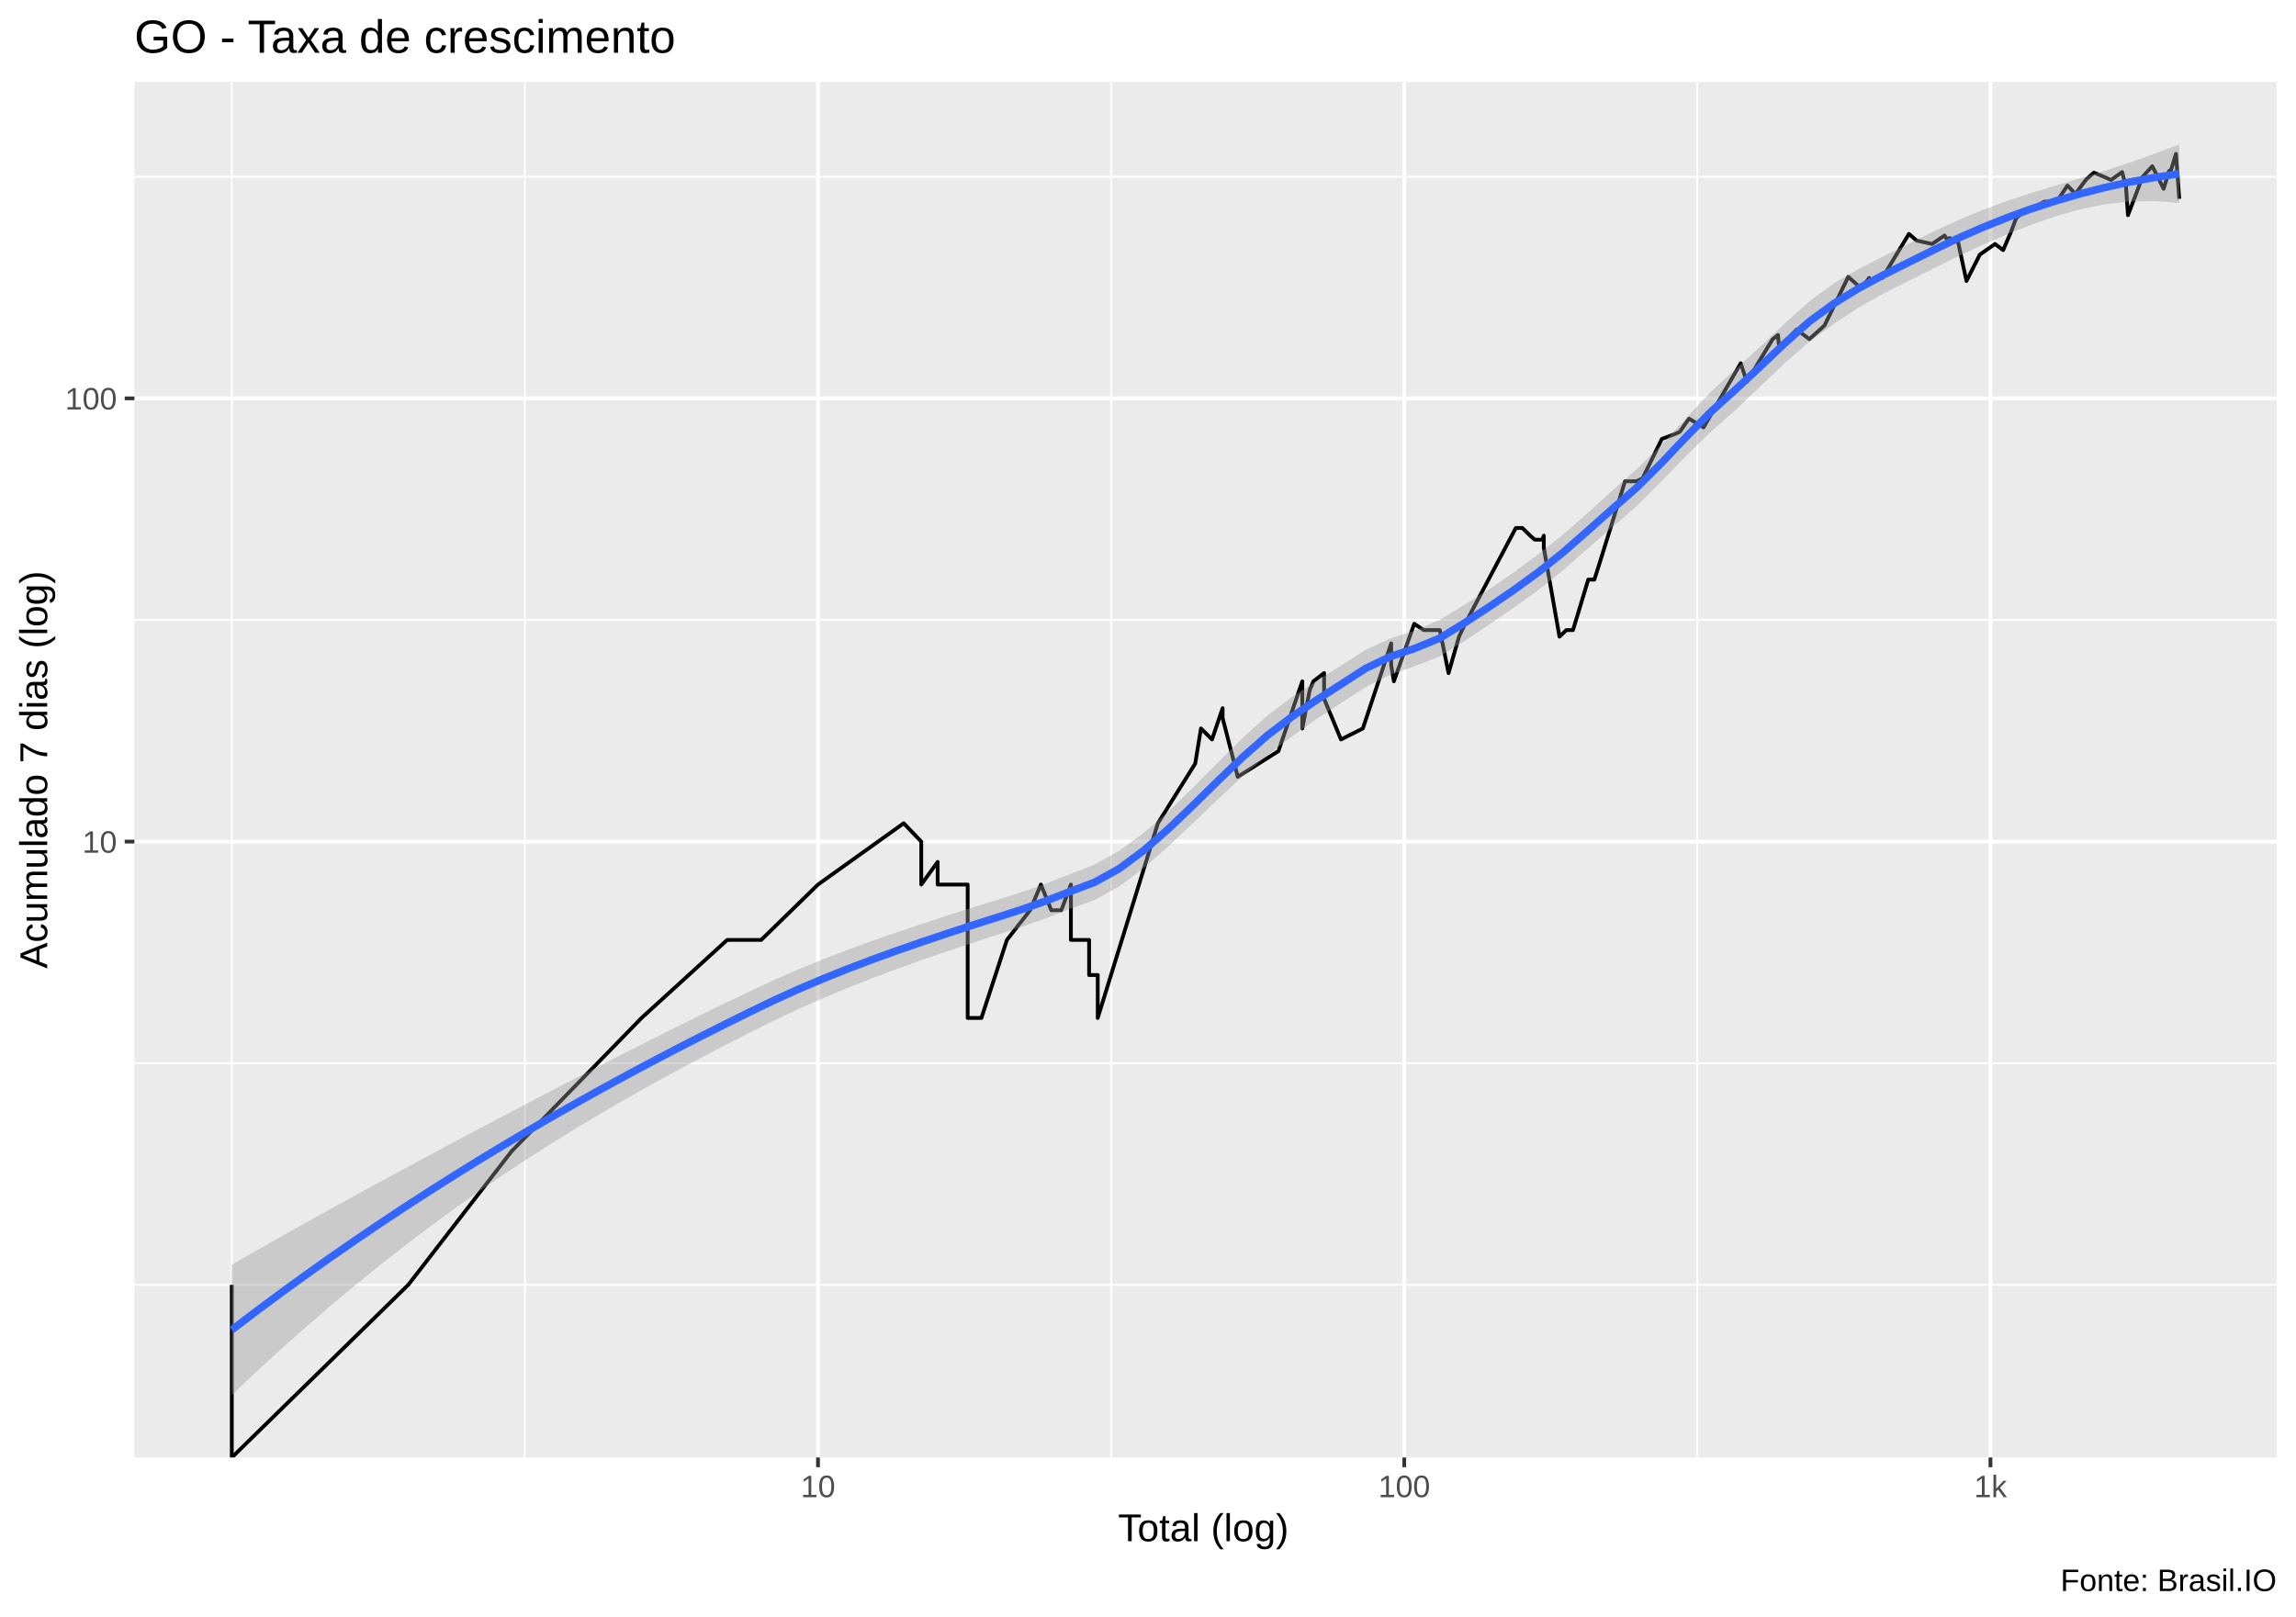
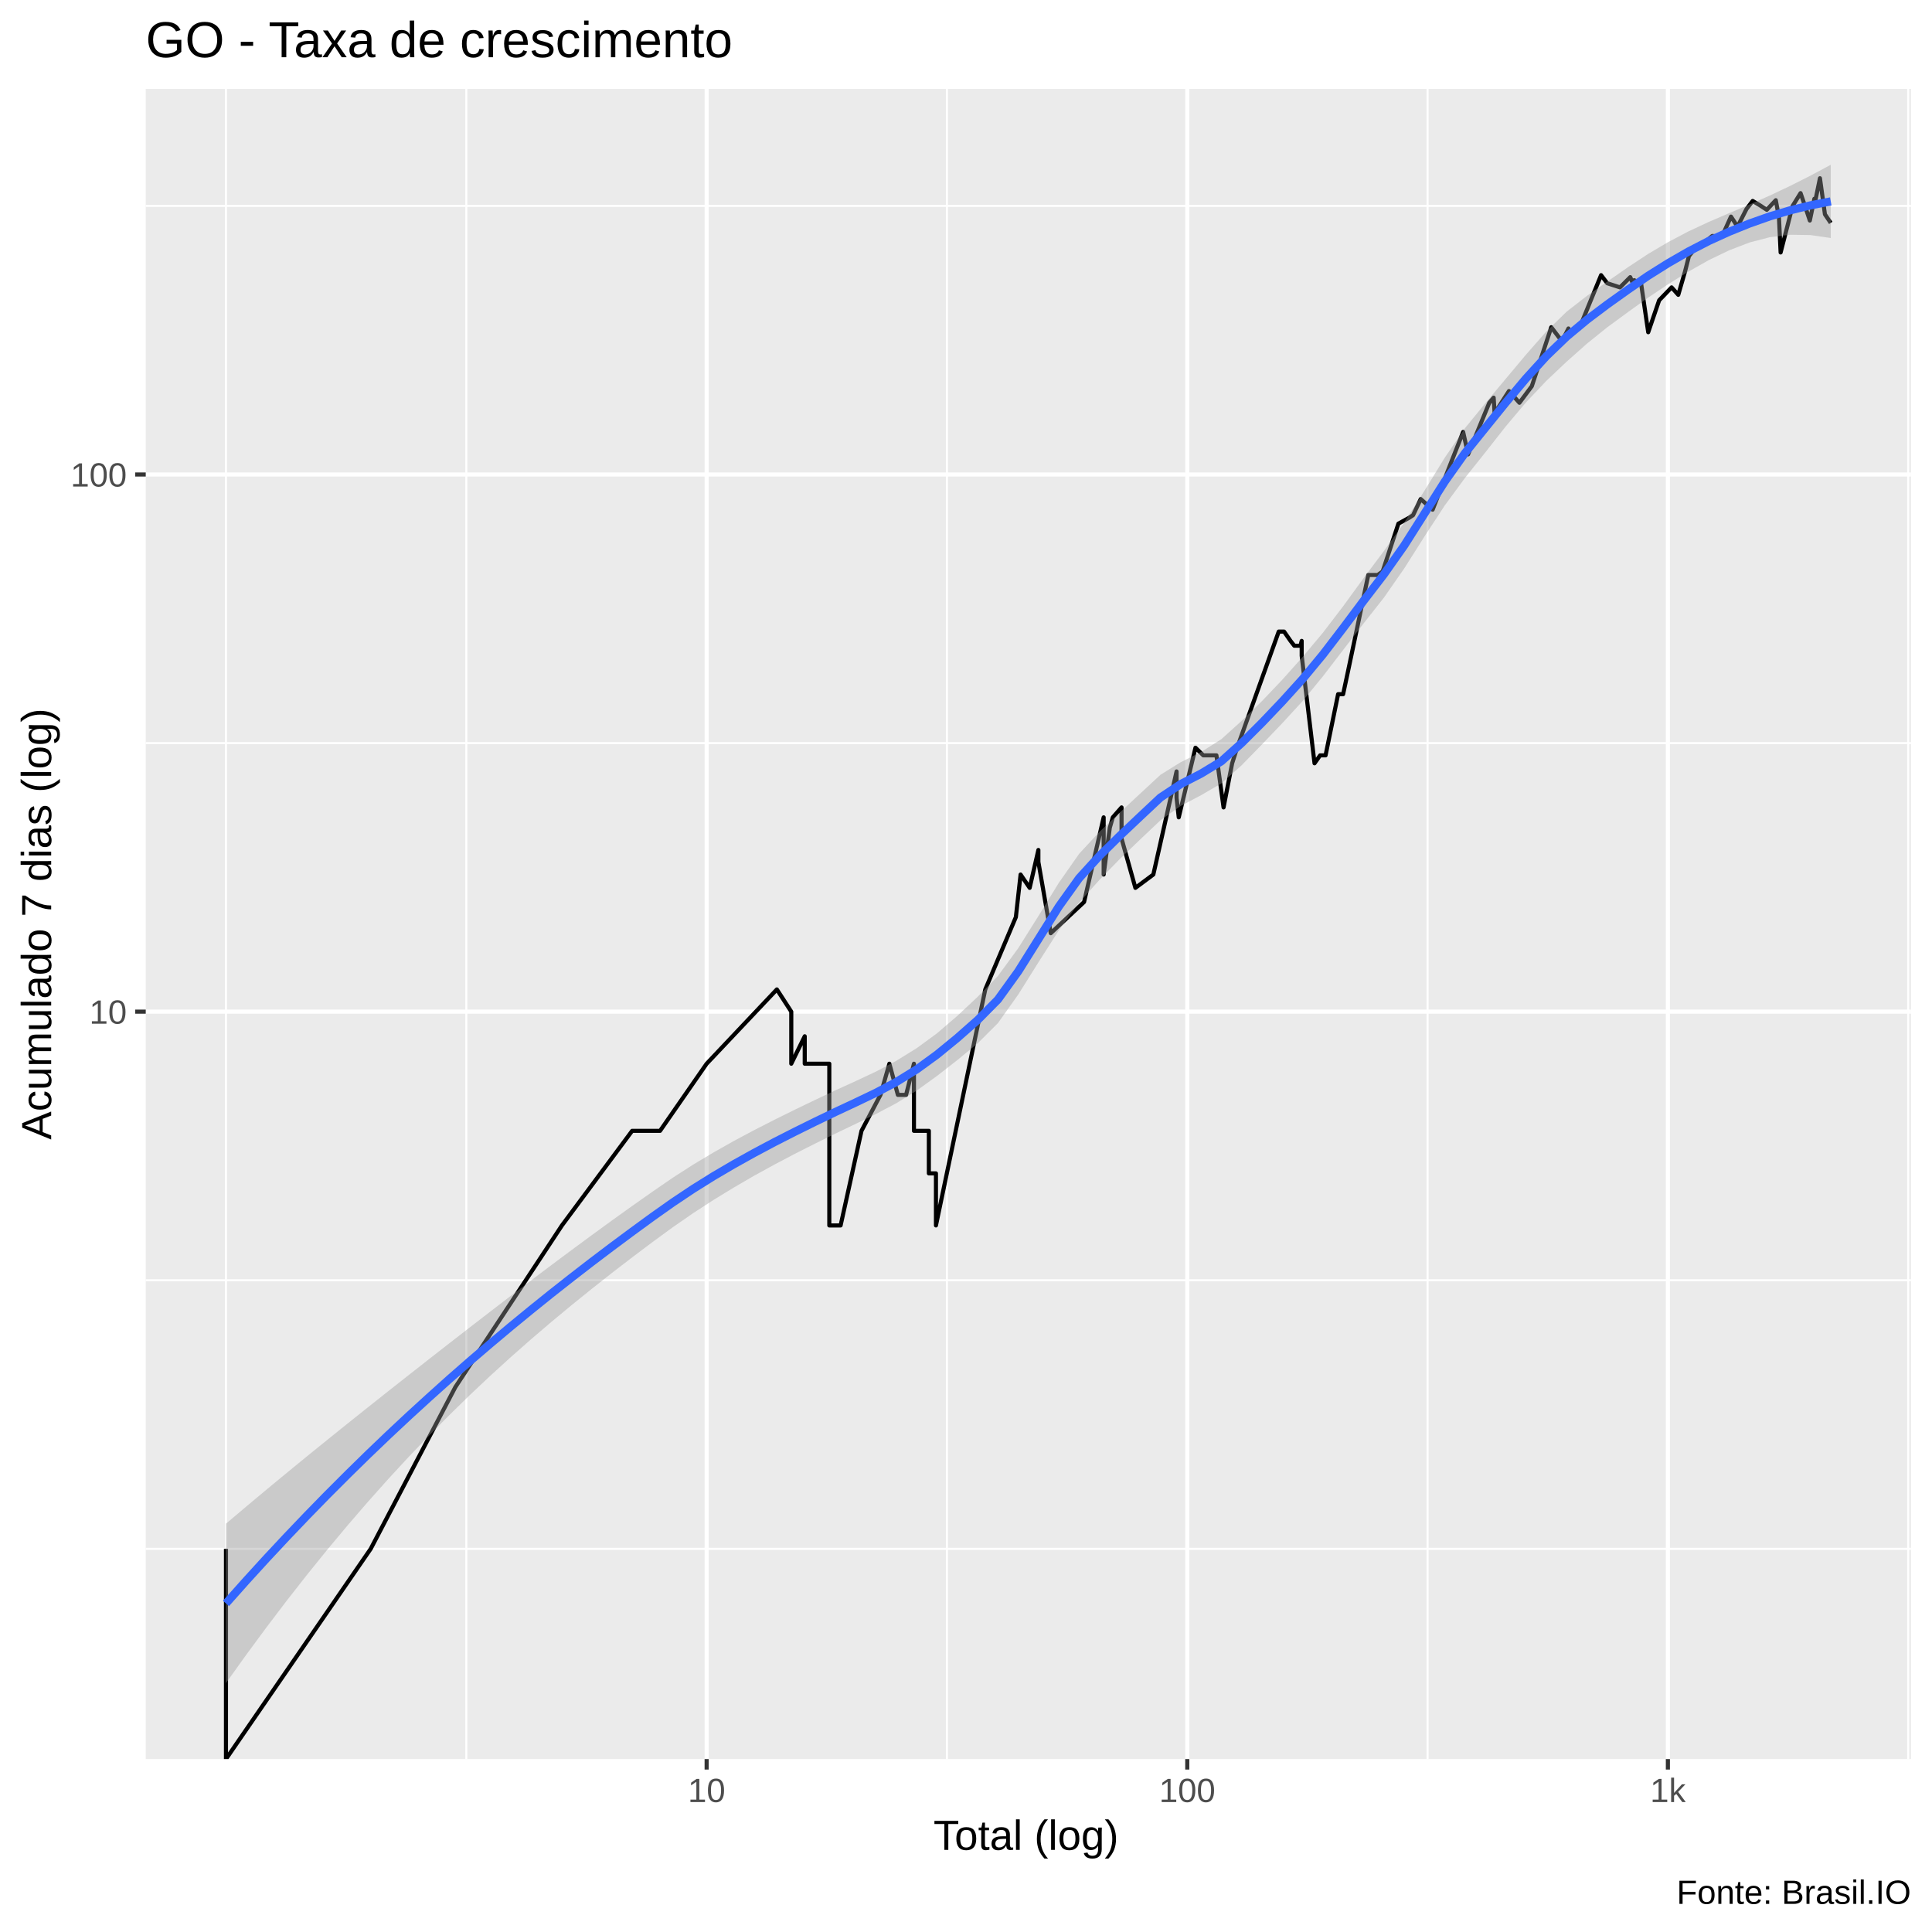
- <svg xmlns="http://www.w3.org/2000/svg" viewBox="0 0 649.50 457.50">
+ <svg xmlns="http://www.w3.org/2000/svg" viewBox="0 0 504.00 504.00">
  <defs>
    <style type="text/css">
    line, polyline, polygon, path, rect, circle {
      fill: none;
      stroke: #000000;
      stroke-linecap: round;
      stroke-linejoin: round;
      stroke-miterlimit: 10.00;
    }
  </style>
  </defs>
  <rect width="100%" height="100%" style="stroke: none; fill: #FFFFFF;" />
-   <rect x="0.00" y="0" width="649.50" height="457.50" style="stroke-width: 1.07; stroke: #FFFFFF; fill: #FFFFFF;" />
+   <rect x="-0" y="0.00" width="504.00" height="504.00" style="stroke-width: 1.07; stroke: #FFFFFF; fill: #FFFFFF;" />
  <defs>
-     <clipPath id="cpMzguMDJ8NjQ0LjAyfDQxMi4zOHwyMy4xOQ==">
-       <rect x="38.02" y="23.19" width="606.00" height="389.19" />
+     <clipPath id="cpMzguMDJ8NDk4LjUyfDQ1OC44OHwyMy4xOQ==">
+       <rect x="38.02" y="23.19" width="460.50" height="435.69" />
    </clipPath>
  </defs>
-   <rect x="38.02" y="23.19" width="606.00" height="389.19" style="stroke-width: 1.07; stroke: none; fill: #EBEBEB;" clip-path="url(#cpMzguMDJ8NjQ0LjAyfDQxMi4zOHwyMy4xOQ==)" />
-   <polyline points="38.02,363.53 644.02,363.53 " style="stroke-width: 0.53; stroke: #FFFFFF; stroke-linecap: butt;" clip-path="url(#cpMzguMDJ8NjQ0LjAyfDQxMi4zOHwyMy4xOQ==)" />
-   <polyline points="38.02,300.82 644.02,300.82 " style="stroke-width: 0.53; stroke: #FFFFFF; stroke-linecap: butt;" clip-path="url(#cpMzguMDJ8NjQ0LjAyfDQxMi4zOHwyMy4xOQ==)" />
-   <polyline points="38.02,175.41 644.02,175.41 " style="stroke-width: 0.53; stroke: #FFFFFF; stroke-linecap: butt;" clip-path="url(#cpMzguMDJ8NjQ0LjAyfDQxMi4zOHwyMy4xOQ==)" />
-   <polyline points="38.02,50.01 644.02,50.01 " style="stroke-width: 0.53; stroke: #FFFFFF; stroke-linecap: butt;" clip-path="url(#cpMzguMDJ8NjQ0LjAyfDQxMi4zOHwyMy4xOQ==)" />
-   <polyline points="65.57,412.38 65.57,23.19 " style="stroke-width: 0.53; stroke: #FFFFFF; stroke-linecap: butt;" clip-path="url(#cpMzguMDJ8NjQ0LjAyfDQxMi4zOHwyMy4xOQ==)" />
-   <polyline points="148.49,412.38 148.49,23.19 " style="stroke-width: 0.53; stroke: #FFFFFF; stroke-linecap: butt;" clip-path="url(#cpMzguMDJ8NjQ0LjAyfDQxMi4zOHwyMy4xOQ==)" />
-   <polyline points="314.32,412.38 314.32,23.19 " style="stroke-width: 0.53; stroke: #FFFFFF; stroke-linecap: butt;" clip-path="url(#cpMzguMDJ8NjQ0LjAyfDQxMi4zOHwyMy4xOQ==)" />
-   <polyline points="480.16,412.38 480.16,23.19 " style="stroke-width: 0.53; stroke: #FFFFFF; stroke-linecap: butt;" clip-path="url(#cpMzguMDJ8NjQ0LjAyfDQxMi4zOHwyMy4xOQ==)" />
-   <polyline points="38.02,238.12 644.02,238.12 " style="stroke-width: 1.07; stroke: #FFFFFF; stroke-linecap: butt;" clip-path="url(#cpMzguMDJ8NjQ0LjAyfDQxMi4zOHwyMy4xOQ==)" />
-   <polyline points="38.02,112.71 644.02,112.71 " style="stroke-width: 1.07; stroke: #FFFFFF; stroke-linecap: butt;" clip-path="url(#cpMzguMDJ8NjQ0LjAyfDQxMi4zOHwyMy4xOQ==)" />
-   <polyline points="231.40,412.38 231.40,23.19 " style="stroke-width: 1.07; stroke: #FFFFFF; stroke-linecap: butt;" clip-path="url(#cpMzguMDJ8NjQ0LjAyfDQxMi4zOHwyMy4xOQ==)" />
-   <polyline points="397.24,412.38 397.24,23.19 " style="stroke-width: 1.07; stroke: #FFFFFF; stroke-linecap: butt;" clip-path="url(#cpMzguMDJ8NjQ0LjAyfDQxMi4zOHwyMy4xOQ==)" />
-   <polyline points="563.07,412.38 563.07,23.19 " style="stroke-width: 1.07; stroke: #FFFFFF; stroke-linecap: butt;" clip-path="url(#cpMzguMDJ8NjQ0LjAyfDQxMi4zOHwyMy4xOQ==)" />
-   <polyline points="65.57,363.53 65.57,412.38 115.49,363.53 115.49,363.53 144.69,325.77 181.48,288.02 181.48,288.02 205.71,265.94 205.71,265.94 215.33,265.94 231.40,250.27 255.64,232.93 260.61,238.12 260.61,238.12 260.61,250.27 265.25,243.86 265.25,250.27 273.74,250.27 273.74,288.02 277.63,288.02 277.63,288.02 284.84,265.94 291.39,257.54 294.46,250.27 297.40,257.54 297.40,257.54 300.22,257.54 302.94,250.27 302.94,265.94 308.09,265.94 308.09,275.87 310.53,275.87 310.53,275.87 310.53,288.02 327.55,232.93 338.11,216.04 339.73,206.11 342.86,209.22 342.86,209.22 345.86,200.37 345.86,203.16 350.14,219.79 361.64,212.52 368.40,192.76 368.40,206.11 370.51,195.18 371.55,192.76 374.57,190.44 374.57,197.71 379.34,209.22 385.53,206.11 393.54,182.04 393.54,186.08 393.54,188.21 394.30,192.76 400.06,176.50 402.78,178.28 407.30,178.28 409.77,190.44 412.73,180.13 412.73,180.13 414.45,176.50 428.80,149.38 430.64,149.38 432.87,151.56 434.17,152.69 436.30,152.69 436.72,151.56 436.72,155.00 441.15,180.13 443.09,178.28 444.97,178.28 449.29,163.99 451.02,163.99 452.70,158.68 459.69,136.17 462.94,136.17 464.66,135.34 470.10,124.19 473.67,122.86 475.15,122.21 477.79,118.45 481.91,120.93 488.49,109.54 492.43,102.78 494.14,108.02 501.45,95.96 502.96,94.78 503.29,98.42 508.24,93.23 511.84,95.96 516.12,92.10 522.84,78.33 526.52,81.61 528.76,78.62 528.76,79.21 532.49,78.62 540.01,66.18 542.16,68.06 546.55,69.03 550.09,66.64 551.11,68.30 551.45,67.35 553.87,68.30 556.28,79.50 560.06,72.04 564.36,69.03 566.66,70.77 569.02,65.26 570.33,61.73 572.83,59.63 574.87,59.02 578.39,57.02 581.69,57.22 584.85,52.51 586.27,53.98 587.05,54.91 590.18,50.74 592.32,48.85 594.82,49.87 597.19,50.92 600.31,48.68 600.91,50.92 601.33,51.80 601.97,60.88 606.08,50.05 608.84,47.03 610.21,49.70 612.05,53.42 613.61,48.35 613.71,49.53 615.54,43.55 616.48,56.25 " style="stroke-width: 1.07; stroke-linecap: butt;" clip-path="url(#cpMzguMDJ8NjQ0LjAyfDQxMi4zOHwyMy4xOQ==)" />
-   <polygon points="65.57,357.83 72.54,353.83 79.51,349.87 86.49,345.96 93.46,342.09 100.44,338.25 107.41,334.45 114.38,330.67 121.36,326.92 128.33,323.19 135.30,319.49 142.28,315.80 149.25,312.13 156.22,308.49 163.20,304.87 170.17,301.27 177.14,297.71 184.12,294.18 191.09,290.69 198.06,287.25 205.04,283.86 212.01,280.53 218.98,277.27 225.96,274.22 232.93,271.37 239.91,268.69 246.88,266.15 253.85,263.73 260.83,261.39 267.80,259.10 274.77,256.86 281.75,254.71 288.72,252.51 295.69,250.07 302.67,247.33 309.64,244.59 316.61,240.72 323.59,235.62 330.56,229.56 337.53,222.82 344.51,215.76 351.48,208.82 358.46,202.50 365.43,197.21 372.40,192.68 379.38,188.29 386.35,183.81 393.32,180.66 400.30,178.37 407.27,175.39 414.24,171.14 421.22,166.73 428.19,161.97 435.16,156.81 442.14,151.26 449.11,145.15 456.08,138.81 463.06,132.69 470.03,125.80 477.00,118.27 483.98,110.84 490.95,104.45 497.93,98.08 504.90,91.50 511.87,85.23 518.85,80.11 525.82,76.08 532.79,72.52 539.77,69.04 546.74,65.58 553.71,62.36 560.69,59.47 567.66,56.89 574.63,54.58 581.61,52.46 588.58,50.40 595.55,48.26 602.53,45.96 609.50,43.49 616.48,40.88 616.48,57.41 609.50,56.91 602.53,57.02 595.55,57.78 588.58,59.19 581.61,61.17 574.63,63.57 567.66,66.36 560.69,69.37 553.71,72.60 546.74,76.09 539.77,79.56 532.79,83.05 525.82,87.01 518.85,91.55 511.87,96.68 504.90,102.69 497.93,109.36 490.95,116.01 483.98,122.17 477.00,128.95 470.03,136.15 463.06,143.13 456.08,149.19 449.11,155.25 442.14,161.36 435.16,166.97 428.19,171.95 421.22,176.72 414.24,181.41 407.27,185.72 400.30,188.46 393.32,190.88 386.35,194.38 379.38,198.90 372.40,203.48 365.43,208.41 358.46,213.75 351.48,219.72 344.51,226.17 337.53,232.83 330.56,239.42 323.59,245.56 316.61,250.80 309.64,254.66 302.67,257.16 295.69,259.88 288.72,262.33 281.75,264.62 274.77,266.88 267.80,269.21 260.83,271.61 253.85,274.11 246.88,276.72 239.91,279.47 232.93,282.38 225.96,285.47 218.98,288.74 212.01,292.21 205.04,295.77 198.06,299.41 191.09,303.13 184.12,306.95 177.14,310.87 170.17,314.92 163.20,319.08 156.22,323.39 149.25,327.84 142.28,332.45 135.30,337.22 128.33,342.16 121.36,347.27 114.38,352.56 107.41,358.02 100.44,363.67 93.46,369.50 86.49,375.51 79.51,381.71 72.54,388.11 65.57,394.69 " style="stroke-width: 0.00; stroke: none; fill: #999999; fill-opacity: 0.40;" clip-path="url(#cpMzguMDJ8NjQ0LjAyfDQxMi4zOHwyMy4xOQ==)" />
-   <polyline points="65.57,357.83 72.54,353.83 79.51,349.87 86.49,345.96 93.46,342.09 100.44,338.25 107.41,334.45 114.38,330.67 121.36,326.92 128.33,323.19 135.30,319.49 142.28,315.80 149.25,312.13 156.22,308.49 163.20,304.87 170.17,301.27 177.14,297.71 184.12,294.18 191.09,290.69 198.06,287.25 205.04,283.86 212.01,280.53 218.98,277.27 225.96,274.22 232.93,271.37 239.91,268.69 246.88,266.15 253.85,263.73 260.83,261.39 267.80,259.10 274.77,256.86 281.75,254.71 288.72,252.51 295.69,250.07 302.67,247.33 309.64,244.59 316.61,240.72 323.59,235.62 330.56,229.56 337.53,222.82 344.51,215.76 351.48,208.82 358.46,202.50 365.43,197.21 372.40,192.68 379.38,188.29 386.35,183.81 393.32,180.66 400.30,178.37 407.27,175.39 414.24,171.14 421.22,166.73 428.19,161.97 435.16,156.81 442.14,151.26 449.11,145.15 456.08,138.81 463.06,132.69 470.03,125.80 477.00,118.27 483.98,110.84 490.95,104.45 497.93,98.08 504.90,91.50 511.87,85.23 518.85,80.11 525.82,76.08 532.79,72.52 539.77,69.04 546.74,65.58 553.71,62.36 560.69,59.47 567.66,56.89 574.63,54.58 581.61,52.46 588.58,50.40 595.55,48.26 602.53,45.96 609.50,43.49 616.48,40.88 " style="stroke-width: 2.13; stroke: none;" clip-path="url(#cpMzguMDJ8NjQ0LjAyfDQxMi4zOHwyMy4xOQ==)" />
-   <polyline points="616.48,57.41 609.50,56.91 602.53,57.02 595.55,57.78 588.58,59.19 581.61,61.17 574.63,63.57 567.66,66.36 560.69,69.37 553.71,72.60 546.74,76.09 539.77,79.56 532.79,83.05 525.82,87.01 518.85,91.55 511.87,96.68 504.90,102.69 497.93,109.36 490.95,116.01 483.98,122.17 477.00,128.95 470.03,136.15 463.06,143.13 456.08,149.19 449.11,155.25 442.14,161.36 435.16,166.97 428.19,171.95 421.22,176.72 414.24,181.41 407.27,185.72 400.30,188.46 393.32,190.88 386.35,194.38 379.38,198.90 372.40,203.48 365.43,208.41 358.46,213.75 351.48,219.72 344.51,226.17 337.53,232.83 330.56,239.42 323.59,245.56 316.61,250.80 309.64,254.66 302.67,257.16 295.69,259.88 288.72,262.33 281.75,264.62 274.77,266.88 267.80,269.21 260.83,271.61 253.85,274.11 246.88,276.72 239.91,279.47 232.93,282.38 225.96,285.47 218.98,288.74 212.01,292.21 205.04,295.77 198.06,299.41 191.09,303.13 184.12,306.95 177.14,310.87 170.17,314.92 163.20,319.08 156.22,323.39 149.25,327.84 142.28,332.45 135.30,337.22 128.33,342.16 121.36,347.27 114.38,352.56 107.41,358.02 100.44,363.67 93.46,369.50 86.49,375.51 79.51,381.71 72.54,388.11 65.57,394.69 " style="stroke-width: 2.13; stroke: none;" clip-path="url(#cpMzguMDJ8NjQ0LjAyfDQxMi4zOHwyMy4xOQ==)" />
-   <polyline points="65.57,376.26 72.54,370.97 79.51,365.79 86.49,360.74 93.46,355.79 100.44,350.96 107.41,346.23 114.38,341.61 121.36,337.10 128.33,332.68 135.30,328.35 142.28,324.13 149.25,319.99 156.22,315.94 163.20,311.97 170.17,308.09 177.14,304.29 184.12,300.56 191.09,296.91 198.06,293.33 205.04,289.82 212.01,286.37 218.98,283.01 225.96,279.84 232.93,276.88 239.91,274.08 246.88,271.44 253.85,268.92 260.83,266.50 267.80,264.16 274.77,261.87 281.75,259.66 288.72,257.42 295.69,254.97 302.67,252.25 309.64,249.63 316.61,245.76 323.59,240.59 330.56,234.49 337.53,227.82 344.51,220.96 351.48,214.27 358.46,208.12 365.43,202.81 372.40,198.08 379.38,193.60 386.35,189.09 393.32,185.77 400.30,183.42 407.27,180.56 414.24,176.28 421.22,171.72 428.19,166.96 435.16,161.89 442.14,156.31 449.11,150.20 456.08,144.00 463.06,137.91 470.03,130.97 477.00,123.61 483.98,116.51 490.95,110.23 497.93,103.72 504.90,97.10 511.87,90.95 518.85,85.83 525.82,81.55 532.79,77.79 539.77,74.30 546.74,70.84 553.71,67.48 560.69,64.42 567.66,61.62 574.63,59.08 581.61,56.82 588.58,54.80 595.55,53.02 602.53,51.49 609.50,50.20 616.48,49.14 " style="stroke-width: 2.13; stroke: #3366FF; stroke-linecap: butt;" clip-path="url(#cpMzguMDJ8NjQ0LjAyfDQxMi4zOHwyMy4xOQ==)" />
+   <rect x="38.02" y="23.19" width="460.50" height="435.69" style="stroke-width: 1.07; stroke: none; fill: #EBEBEB;" clip-path="url(#cpMzguMDJ8NDk4LjUyfDQ1OC44OHwyMy4xOQ==)" />
+   <polyline points="38.02,404.05 498.52,404.05 " style="stroke-width: 0.53; stroke: #FFFFFF; stroke-linecap: butt;" clip-path="url(#cpMzguMDJ8NDk4LjUyfDQ1OC44OHwyMy4xOQ==)" />
+   <polyline points="38.02,333.98 498.52,333.98 " style="stroke-width: 0.53; stroke: #FFFFFF; stroke-linecap: butt;" clip-path="url(#cpMzguMDJ8NDk4LjUyfDQ1OC44OHwyMy4xOQ==)" />
+   <polyline points="38.02,193.85 498.52,193.85 " style="stroke-width: 0.53; stroke: #FFFFFF; stroke-linecap: butt;" clip-path="url(#cpMzguMDJ8NDk4LjUyfDQ1OC44OHwyMy4xOQ==)" />
+   <polyline points="38.02,53.71 498.52,53.71 " style="stroke-width: 0.53; stroke: #FFFFFF; stroke-linecap: butt;" clip-path="url(#cpMzguMDJ8NDk4LjUyfDQ1OC44OHwyMy4xOQ==)" />
+   <polyline points="58.95,458.88 58.95,23.19 " style="stroke-width: 0.53; stroke: #FFFFFF; stroke-linecap: butt;" clip-path="url(#cpMzguMDJ8NDk4LjUyfDQ1OC44OHwyMy4xOQ==)" />
+   <polyline points="121.65,458.88 121.65,23.19 " style="stroke-width: 0.53; stroke: #FFFFFF; stroke-linecap: butt;" clip-path="url(#cpMzguMDJ8NDk4LjUyfDQ1OC44OHwyMy4xOQ==)" />
+   <polyline points="247.03,458.88 247.03,23.19 " style="stroke-width: 0.53; stroke: #FFFFFF; stroke-linecap: butt;" clip-path="url(#cpMzguMDJ8NDk4LjUyfDQ1OC44OHwyMy4xOQ==)" />
+   <polyline points="372.41,458.88 372.41,23.19 " style="stroke-width: 0.53; stroke: #FFFFFF; stroke-linecap: butt;" clip-path="url(#cpMzguMDJ8NDk4LjUyfDQ1OC44OHwyMy4xOQ==)" />
+   <polyline points="497.79,458.88 497.79,23.19 " style="stroke-width: 0.53; stroke: #FFFFFF; stroke-linecap: butt;" clip-path="url(#cpMzguMDJ8NDk4LjUyfDQ1OC44OHwyMy4xOQ==)" />
+   <polyline points="38.02,263.91 498.52,263.91 " style="stroke-width: 1.07; stroke: #FFFFFF; stroke-linecap: butt;" clip-path="url(#cpMzguMDJ8NDk4LjUyfDQ1OC44OHwyMy4xOQ==)" />
+   <polyline points="38.02,123.78 498.52,123.78 " style="stroke-width: 1.07; stroke: #FFFFFF; stroke-linecap: butt;" clip-path="url(#cpMzguMDJ8NDk4LjUyfDQ1OC44OHwyMy4xOQ==)" />
+   <polyline points="184.34,458.88 184.34,23.19 " style="stroke-width: 1.07; stroke: #FFFFFF; stroke-linecap: butt;" clip-path="url(#cpMzguMDJ8NDk4LjUyfDQ1OC44OHwyMy4xOQ==)" />
+   <polyline points="309.72,458.88 309.72,23.19 " style="stroke-width: 1.07; stroke: #FFFFFF; stroke-linecap: butt;" clip-path="url(#cpMzguMDJ8NDk4LjUyfDQ1OC44OHwyMy4xOQ==)" />
+   <polyline points="435.10,458.88 435.10,23.19 " style="stroke-width: 1.07; stroke: #FFFFFF; stroke-linecap: butt;" clip-path="url(#cpMzguMDJ8NDk4LjUyfDQ1OC44OHwyMy4xOQ==)" />
+   <polyline points="58.95,404.05 58.95,458.88 96.70,404.05 96.70,404.05 118.78,361.86 146.59,319.68 146.59,319.68 164.91,295.00 164.91,295.00 172.19,295.00 184.34,277.49 202.66,258.11 206.42,263.91 206.42,263.91 206.42,277.49 209.93,270.33 209.93,277.49 216.34,277.49 216.34,319.68 219.29,319.68 219.29,319.68 224.74,295.00 229.69,285.62 232.01,277.49 234.23,285.62 234.23,285.62 236.37,285.62 238.42,277.49 238.42,295.00 242.31,295.00 242.31,306.10 244.16,306.10 244.16,306.10 244.16,319.68 257.03,258.11 265.01,239.24 266.24,228.14 268.61,231.62 268.61,231.62 270.88,221.73 270.88,224.85 274.11,243.44 282.80,235.31 287.91,213.22 287.91,228.14 289.51,215.93 290.30,213.22 292.58,210.63 292.58,218.76 296.19,231.62 300.87,228.14 306.93,201.25 306.93,205.76 306.93,208.15 307.50,213.22 311.86,195.06 313.91,197.05 317.33,197.05 319.19,210.63 321.43,199.12 321.43,199.12 322.73,195.06 333.58,164.76 334.97,164.76 336.66,167.19 337.64,168.45 339.25,168.45 339.57,167.19 339.57,171.04 342.92,199.12 344.38,197.05 345.80,197.05 349.07,181.09 350.38,181.09 351.65,175.14 356.94,150.00 359.40,150.00 360.69,149.07 364.80,136.60 367.51,135.12 368.63,134.39 370.62,130.19 373.73,132.96 378.71,120.23 381.69,112.68 382.98,118.53 388.51,105.07 389.65,103.74 389.90,107.81 393.64,102.01 396.37,105.07 399.60,100.75 404.68,85.36 407.47,89.03 409.16,85.69 409.16,86.34 411.98,85.69 417.67,71.78 419.29,73.89 422.61,74.97 425.28,72.30 426.06,74.16 426.32,73.09 428.14,74.16 429.97,86.67 432.82,78.34 436.07,74.97 437.81,76.91 439.59,70.75 440.59,66.81 442.48,64.47 444.02,63.78 446.68,61.55 449.18,61.77 451.56,56.51 452.64,58.15 453.23,59.19 455.60,54.53 457.22,52.42 459.11,53.56 460.90,54.73 463.25,52.23 463.71,54.73 464.03,55.71 464.51,65.86 467.62,53.76 469.71,50.38 470.74,53.37 472.13,57.53 473.31,51.86 473.39,53.18 474.77,46.50 476.07,55.91 477.59,58.15 " style="stroke-width: 1.07; stroke-linecap: butt;" clip-path="url(#cpMzguMDJ8NDk4LjUyfDQ1OC44OHwyMy4xOQ==)" />
+   <polygon points="58.95,397.48 64.25,393.00 69.55,388.57 74.85,384.19 80.15,379.85 85.45,375.56 90.75,371.30 96.05,367.07 101.35,362.86 106.65,358.69 111.95,354.53 117.24,350.40 122.54,346.29 127.84,342.20 133.14,338.13 138.44,334.10 143.74,330.10 149.04,326.15 154.34,322.24 159.64,318.38 164.94,314.58 170.24,310.85 175.54,307.21 180.83,303.81 186.13,300.64 191.43,297.65 196.73,294.82 202.03,292.11 207.33,289.49 212.63,286.94 217.93,284.43 223.23,282.02 228.53,279.53 233.83,276.72 239.13,273.44 244.43,269.56 249.72,265.02 255.02,260.05 260.32,254.61 265.62,247.36 270.92,238.92 276.22,230.29 281.52,222.72 286.82,216.99 292.12,211.98 297.42,207.04 302.72,202.13 308.02,198.83 313.31,196.19 318.61,192.83 323.91,188.05 329.21,182.89 334.51,177.32 339.81,171.38 345.11,165.05 350.41,158.12 355.71,150.83 361.01,143.76 366.31,136.33 371.61,127.99 376.90,119.39 382.20,111.65 387.50,105.17 392.80,98.82 398.10,92.50 403.40,86.46 408.70,81.29 414.00,77.17 419.30,73.45 424.60,69.77 429.90,66.27 435.20,63.14 440.49,60.35 445.79,57.88 451.09,55.60 456.39,53.35 461.69,51.01 466.99,48.50 472.29,45.82 477.59,42.99 477.59,62.09 472.29,61.32 466.99,61.24 461.69,61.88 456.39,63.26 451.09,65.30 445.79,67.85 440.49,70.84 435.20,74.13 429.90,77.67 424.60,81.48 419.30,85.37 414.00,89.63 408.70,94.34 403.40,99.35 398.10,104.95 392.80,111.24 387.50,117.99 382.20,124.64 376.90,131.85 371.61,139.94 366.31,148.31 361.01,155.92 355.71,162.65 350.41,169.52 345.11,176.43 339.81,182.89 334.51,188.66 329.21,194.20 323.91,199.63 318.61,204.37 313.31,207.45 308.02,210.24 302.72,213.99 297.42,219.01 292.12,224.09 286.82,229.53 281.52,235.45 276.22,242.69 270.92,251.00 265.62,259.46 260.32,266.91 255.02,272.19 249.72,276.56 244.43,280.68 239.13,284.51 233.83,287.79 228.53,290.59 223.23,293.18 217.93,295.72 212.63,298.33 207.33,301.01 202.03,303.80 196.73,306.71 191.43,309.79 186.13,313.03 180.83,316.47 175.54,320.13 170.24,324.00 164.94,327.99 159.64,332.07 154.34,336.25 149.04,340.53 143.74,344.93 138.44,349.46 133.14,354.13 127.84,358.96 122.54,363.95 117.24,369.13 111.95,374.48 106.65,380.02 101.35,385.76 96.05,391.70 90.75,397.84 85.45,404.18 80.15,410.74 74.85,417.50 69.55,424.48 64.25,431.67 58.95,439.07 " style="stroke-width: 0.00; stroke: none; fill: #999999; fill-opacity: 0.40;" clip-path="url(#cpMzguMDJ8NDk4LjUyfDQ1OC44OHwyMy4xOQ==)" />
+   <polyline points="58.95,397.48 64.25,393.00 69.55,388.57 74.85,384.19 80.15,379.85 85.45,375.56 90.75,371.30 96.05,367.07 101.35,362.86 106.65,358.69 111.95,354.53 117.24,350.40 122.54,346.29 127.84,342.20 133.14,338.13 138.44,334.10 143.74,330.10 149.04,326.15 154.34,322.24 159.64,318.38 164.94,314.58 170.24,310.85 175.54,307.21 180.83,303.81 186.13,300.64 191.43,297.65 196.73,294.82 202.03,292.11 207.33,289.49 212.63,286.94 217.93,284.43 223.23,282.02 228.53,279.53 233.83,276.72 239.13,273.44 244.43,269.56 249.72,265.02 255.02,260.05 260.32,254.61 265.62,247.36 270.92,238.92 276.22,230.29 281.52,222.72 286.82,216.99 292.12,211.98 297.42,207.04 302.72,202.13 308.02,198.83 313.31,196.19 318.61,192.83 323.91,188.05 329.21,182.89 334.51,177.32 339.81,171.38 345.11,165.05 350.41,158.12 355.71,150.83 361.01,143.76 366.31,136.33 371.61,127.99 376.90,119.39 382.20,111.65 387.50,105.17 392.80,98.82 398.10,92.50 403.40,86.46 408.70,81.29 414.00,77.17 419.30,73.45 424.60,69.77 429.90,66.27 435.20,63.14 440.49,60.35 445.79,57.88 451.09,55.60 456.39,53.35 461.69,51.01 466.99,48.50 472.29,45.82 477.59,42.99 " style="stroke-width: 2.13; stroke: none;" clip-path="url(#cpMzguMDJ8NDk4LjUyfDQ1OC44OHwyMy4xOQ==)" />
+   <polyline points="477.59,62.09 472.29,61.32 466.99,61.24 461.69,61.88 456.39,63.26 451.09,65.30 445.79,67.85 440.49,70.84 435.20,74.13 429.90,77.67 424.60,81.48 419.30,85.37 414.00,89.63 408.70,94.34 403.40,99.35 398.10,104.95 392.80,111.24 387.50,117.99 382.20,124.64 376.90,131.85 371.61,139.94 366.31,148.31 361.01,155.92 355.71,162.65 350.41,169.52 345.11,176.43 339.81,182.89 334.51,188.66 329.21,194.20 323.91,199.63 318.61,204.37 313.31,207.45 308.02,210.24 302.72,213.99 297.42,219.01 292.12,224.09 286.82,229.53 281.52,235.45 276.22,242.69 270.92,251.00 265.62,259.46 260.32,266.91 255.02,272.19 249.72,276.56 244.43,280.68 239.13,284.51 233.83,287.79 228.53,290.59 223.23,293.18 217.93,295.72 212.63,298.33 207.33,301.01 202.03,303.80 196.73,306.71 191.43,309.79 186.13,313.03 180.83,316.47 175.54,320.13 170.24,324.00 164.94,327.99 159.64,332.07 154.34,336.25 149.04,340.53 143.74,344.93 138.44,349.46 133.14,354.13 127.84,358.96 122.54,363.95 117.24,369.13 111.95,374.48 106.65,380.02 101.35,385.76 96.05,391.70 90.75,397.84 85.45,404.18 80.15,410.74 74.85,417.50 69.55,424.48 64.25,431.67 58.95,439.07 " style="stroke-width: 2.13; stroke: none;" clip-path="url(#cpMzguMDJ8NDk4LjUyfDQ1OC44OHwyMy4xOQ==)" />
+   <polyline points="58.95,418.28 64.25,412.33 69.55,406.52 74.85,400.85 80.15,395.30 85.45,389.87 90.75,384.57 96.05,379.38 101.35,374.31 106.65,369.35 111.95,364.51 117.24,359.76 122.54,355.12 127.84,350.58 133.14,346.13 138.44,341.78 143.74,337.51 149.04,333.34 154.34,329.24 159.64,325.23 164.94,321.29 170.24,317.42 175.54,313.67 180.83,310.14 186.13,306.83 191.43,303.72 196.73,300.77 202.03,297.95 207.33,295.25 212.63,292.63 217.93,290.08 223.23,287.60 228.53,285.06 233.83,282.25 239.13,278.98 244.43,275.12 249.72,270.79 255.02,266.12 260.32,260.76 265.62,253.41 270.92,244.96 276.22,236.49 281.52,229.08 286.82,223.26 292.12,218.04 297.42,213.03 302.72,208.06 308.02,204.54 313.31,201.82 318.61,198.60 323.91,193.84 329.21,188.55 334.51,182.99 339.81,177.14 345.11,170.74 350.41,163.82 355.71,156.74 361.01,149.84 366.31,142.32 371.61,133.96 376.90,125.62 382.20,118.15 387.50,111.58 392.80,105.03 398.10,98.72 403.40,92.91 408.70,87.81 414.00,83.40 419.30,79.41 424.60,75.63 429.90,71.97 435.20,68.64 440.49,65.60 445.79,62.86 451.09,60.45 456.39,58.31 461.69,56.44 466.99,54.87 472.29,53.57 477.59,52.54 " style="stroke-width: 2.13; stroke: #3366FF; stroke-linecap: butt;" clip-path="url(#cpMzguMDJ8NDk4LjUyfDQ1OC44OHwyMy4xOQ==)" />
  <defs>
-     <clipPath id="cpMC4wMHw2NDkuNTB8NDU3LjUwfDAuMDA=">
-       <rect x="0.00" y="0.00" width="649.50" height="457.50" />
+     <clipPath id="cpMC4wMHw1MDQuMDB8NTA0LjAwfDAuMDA=">
+       <rect x="0.00" y="0.00" width="504.00" height="504.00" />
    </clipPath>
  </defs>
-   <g clip-path="url(#cpMC4wMHw2NDkuNTB8NDU3LjUwfDAuMDA=)">
-     <text x="23.30" y="241.27" style="font-size: 8.80px; fill: #4D4D4D; font-family: Arial;" textLength="9.79px" lengthAdjust="spacingAndGlyphs">10</text>
+   <g clip-path="url(#cpMC4wMHw1MDQuMDB8NTA0LjAwfDAuMDA=)">
+     <text x="23.30" y="267.06" style="font-size: 8.80px; fill: #4D4D4D; font-family: Arial;" textLength="9.79px" lengthAdjust="spacingAndGlyphs">10</text>
  </g>
-   <g clip-path="url(#cpMC4wMHw2NDkuNTB8NDU3LjUwfDAuMDA=)">
-     <text x="18.41" y="115.86" style="font-size: 8.80px; fill: #4D4D4D; font-family: Arial;" textLength="14.68px" lengthAdjust="spacingAndGlyphs">100</text>
+   <g clip-path="url(#cpMC4wMHw1MDQuMDB8NTA0LjAwfDAuMDA=)">
+     <text x="18.41" y="126.93" style="font-size: 8.80px; fill: #4D4D4D; font-family: Arial;" textLength="14.68px" lengthAdjust="spacingAndGlyphs">100</text>
  </g>
-   <polyline points="35.28,238.12 38.02,238.12 " style="stroke-width: 1.07; stroke: #333333; stroke-linecap: butt;" clip-path="url(#cpMC4wMHw2NDkuNTB8NDU3LjUwfDAuMDA=)" />
-   <polyline points="35.28,112.71 38.02,112.71 " style="stroke-width: 1.07; stroke: #333333; stroke-linecap: butt;" clip-path="url(#cpMC4wMHw2NDkuNTB8NDU3LjUwfDAuMDA=)" />
-   <polyline points="231.40,415.12 231.40,412.38 " style="stroke-width: 1.07; stroke: #333333; stroke-linecap: butt;" clip-path="url(#cpMC4wMHw2NDkuNTB8NDU3LjUwfDAuMDA=)" />
-   <polyline points="397.24,415.12 397.24,412.38 " style="stroke-width: 1.07; stroke: #333333; stroke-linecap: butt;" clip-path="url(#cpMC4wMHw2NDkuNTB8NDU3LjUwfDAuMDA=)" />
-   <polyline points="563.07,415.12 563.07,412.38 " style="stroke-width: 1.07; stroke: #333333; stroke-linecap: butt;" clip-path="url(#cpMC4wMHw2NDkuNTB8NDU3LjUwfDAuMDA=)" />
-   <g clip-path="url(#cpMC4wMHw2NDkuNTB8NDU3LjUwfDAuMDA=)">
-     <text x="226.51" y="423.61" style="font-size: 8.80px; fill: #4D4D4D; font-family: Arial;" textLength="9.79px" lengthAdjust="spacingAndGlyphs">10</text>
+   <polyline points="35.28,263.91 38.02,263.91 " style="stroke-width: 1.07; stroke: #333333; stroke-linecap: butt;" clip-path="url(#cpMC4wMHw1MDQuMDB8NTA0LjAwfDAuMDA=)" />
+   <polyline points="35.28,123.78 38.02,123.78 " style="stroke-width: 1.07; stroke: #333333; stroke-linecap: butt;" clip-path="url(#cpMC4wMHw1MDQuMDB8NTA0LjAwfDAuMDA=)" />
+   <polyline points="184.34,461.62 184.34,458.88 " style="stroke-width: 1.07; stroke: #333333; stroke-linecap: butt;" clip-path="url(#cpMC4wMHw1MDQuMDB8NTA0LjAwfDAuMDA=)" />
+   <polyline points="309.72,461.62 309.72,458.88 " style="stroke-width: 1.07; stroke: #333333; stroke-linecap: butt;" clip-path="url(#cpMC4wMHw1MDQuMDB8NTA0LjAwfDAuMDA=)" />
+   <polyline points="435.10,461.62 435.10,458.88 " style="stroke-width: 1.07; stroke: #333333; stroke-linecap: butt;" clip-path="url(#cpMC4wMHw1MDQuMDB8NTA0LjAwfDAuMDA=)" />
+   <g clip-path="url(#cpMC4wMHw1MDQuMDB8NTA0LjAwfDAuMDA=)">
+     <text x="179.44" y="470.11" style="font-size: 8.80px; fill: #4D4D4D; font-family: Arial;" textLength="9.79px" lengthAdjust="spacingAndGlyphs">10</text>
  </g>
-   <g clip-path="url(#cpMC4wMHw2NDkuNTB8NDU3LjUwfDAuMDA=)">
-     <text x="389.90" y="423.61" style="font-size: 8.80px; fill: #4D4D4D; font-family: Arial;" textLength="14.68px" lengthAdjust="spacingAndGlyphs">100</text>
+   <g clip-path="url(#cpMC4wMHw1MDQuMDB8NTA0LjAwfDAuMDA=)">
+     <text x="302.38" y="470.11" style="font-size: 8.80px; fill: #4D4D4D; font-family: Arial;" textLength="14.68px" lengthAdjust="spacingAndGlyphs">100</text>
  </g>
-   <g clip-path="url(#cpMC4wMHw2NDkuNTB8NDU3LjUwfDAuMDA=)">
-     <text x="558.43" y="423.61" style="font-size: 8.80px; fill: #4D4D4D; font-family: Arial;" textLength="9.29px" lengthAdjust="spacingAndGlyphs">1k</text>
+   <g clip-path="url(#cpMC4wMHw1MDQuMDB8NTA0LjAwfDAuMDA=)">
+     <text x="430.46" y="470.11" style="font-size: 8.80px; fill: #4D4D4D; font-family: Arial;" textLength="9.29px" lengthAdjust="spacingAndGlyphs">1k</text>
  </g>
-   <g clip-path="url(#cpMC4wMHw2NDkuNTB8NDU3LjUwfDAuMDA=)">
-     <text x="316.26" y="436.07" style="font-size: 11.00px; font-family: Arial;" textLength="49.52px" lengthAdjust="spacingAndGlyphs">Total (log)</text>
+   <g clip-path="url(#cpMC4wMHw1MDQuMDB8NTA0LjAwfDAuMDA=)">
+     <text x="243.51" y="482.57" style="font-size: 11.00px; font-family: Arial;" textLength="49.52px" lengthAdjust="spacingAndGlyphs">Total (log)</text>
  </g>
-   <g clip-path="url(#cpMC4wMHw2NDkuNTB8NDU3LjUwfDAuMDA=)">
-     <text transform="translate(13.35,274.03) rotate(-90)" style="font-size: 11.00px; font-family: Arial;" textLength="112.50px" lengthAdjust="spacingAndGlyphs">Acumulado 7 dias (log)</text>
+   <g clip-path="url(#cpMC4wMHw1MDQuMDB8NTA0LjAwfDAuMDA=)">
+     <text transform="translate(13.35,297.28) rotate(-90)" style="font-size: 11.00px; font-family: Arial;" textLength="112.50px" lengthAdjust="spacingAndGlyphs">Acumulado 7 dias (log)</text>
  </g>
-   <g clip-path="url(#cpMC4wMHw2NDkuNTB8NDU3LjUwfDAuMDA=)">
+   <g clip-path="url(#cpMC4wMHw1MDQuMDB8NTA0LjAwfDAuMDA=)">
    <text x="38.02" y="14.93" style="font-size: 13.20px; font-family: Arial;" textLength="154.78px" lengthAdjust="spacingAndGlyphs">GO - Taxa de crescimento</text>
  </g>
-   <g clip-path="url(#cpMC4wMHw2NDkuNTB8NDU3LjUwfDAuMDA=)">
-     <text x="582.89" y="450.17" style="font-size: 8.80px; font-family: Arial;" textLength="61.13px" lengthAdjust="spacingAndGlyphs">Fonte: Brasil.IO</text>
+   <g clip-path="url(#cpMC4wMHw1MDQuMDB8NTA0LjAwfDAuMDA=)">
+     <text x="437.39" y="496.67" style="font-size: 8.80px; font-family: Arial;" textLength="61.13px" lengthAdjust="spacingAndGlyphs">Fonte: Brasil.IO</text>
  </g>
</svg>
